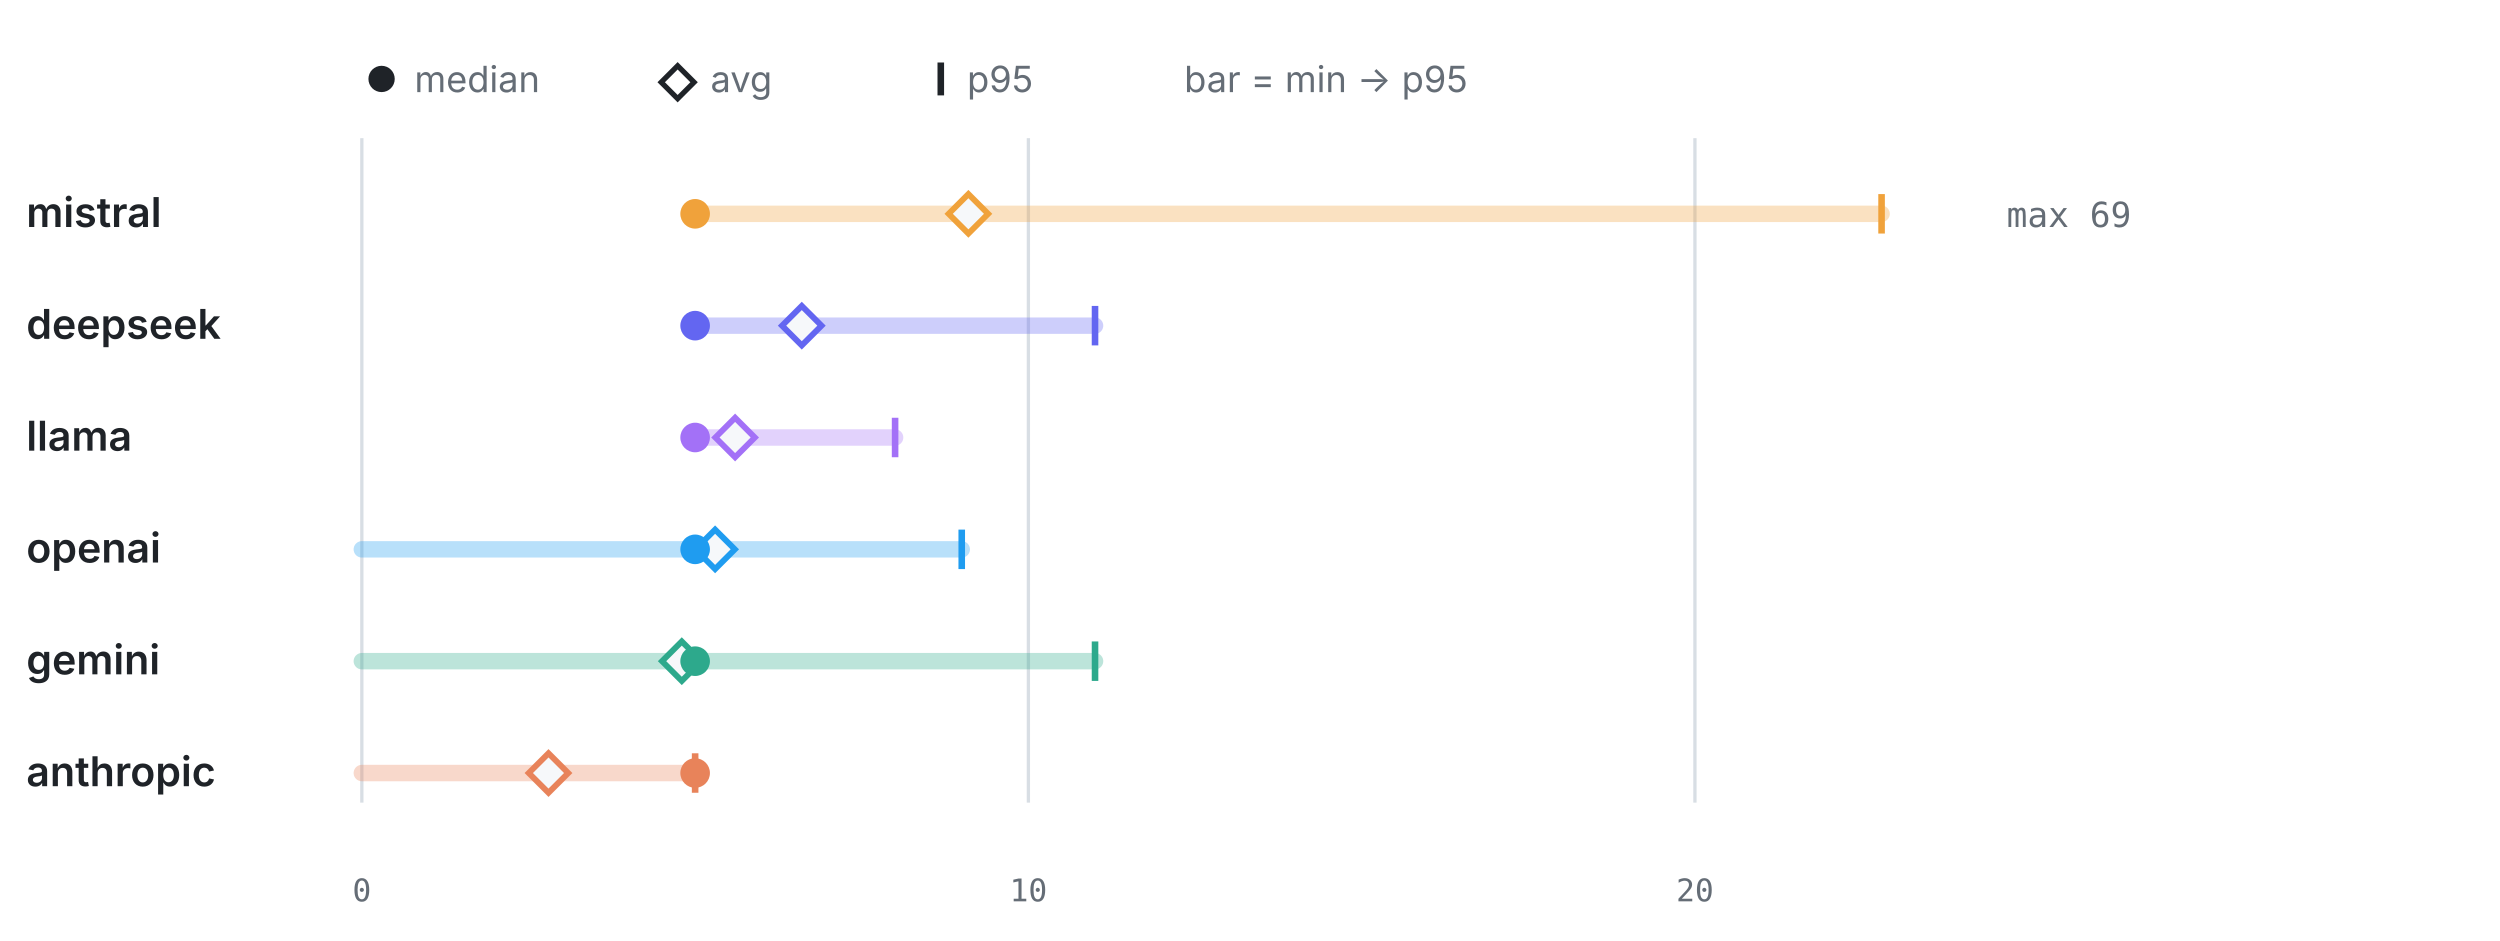
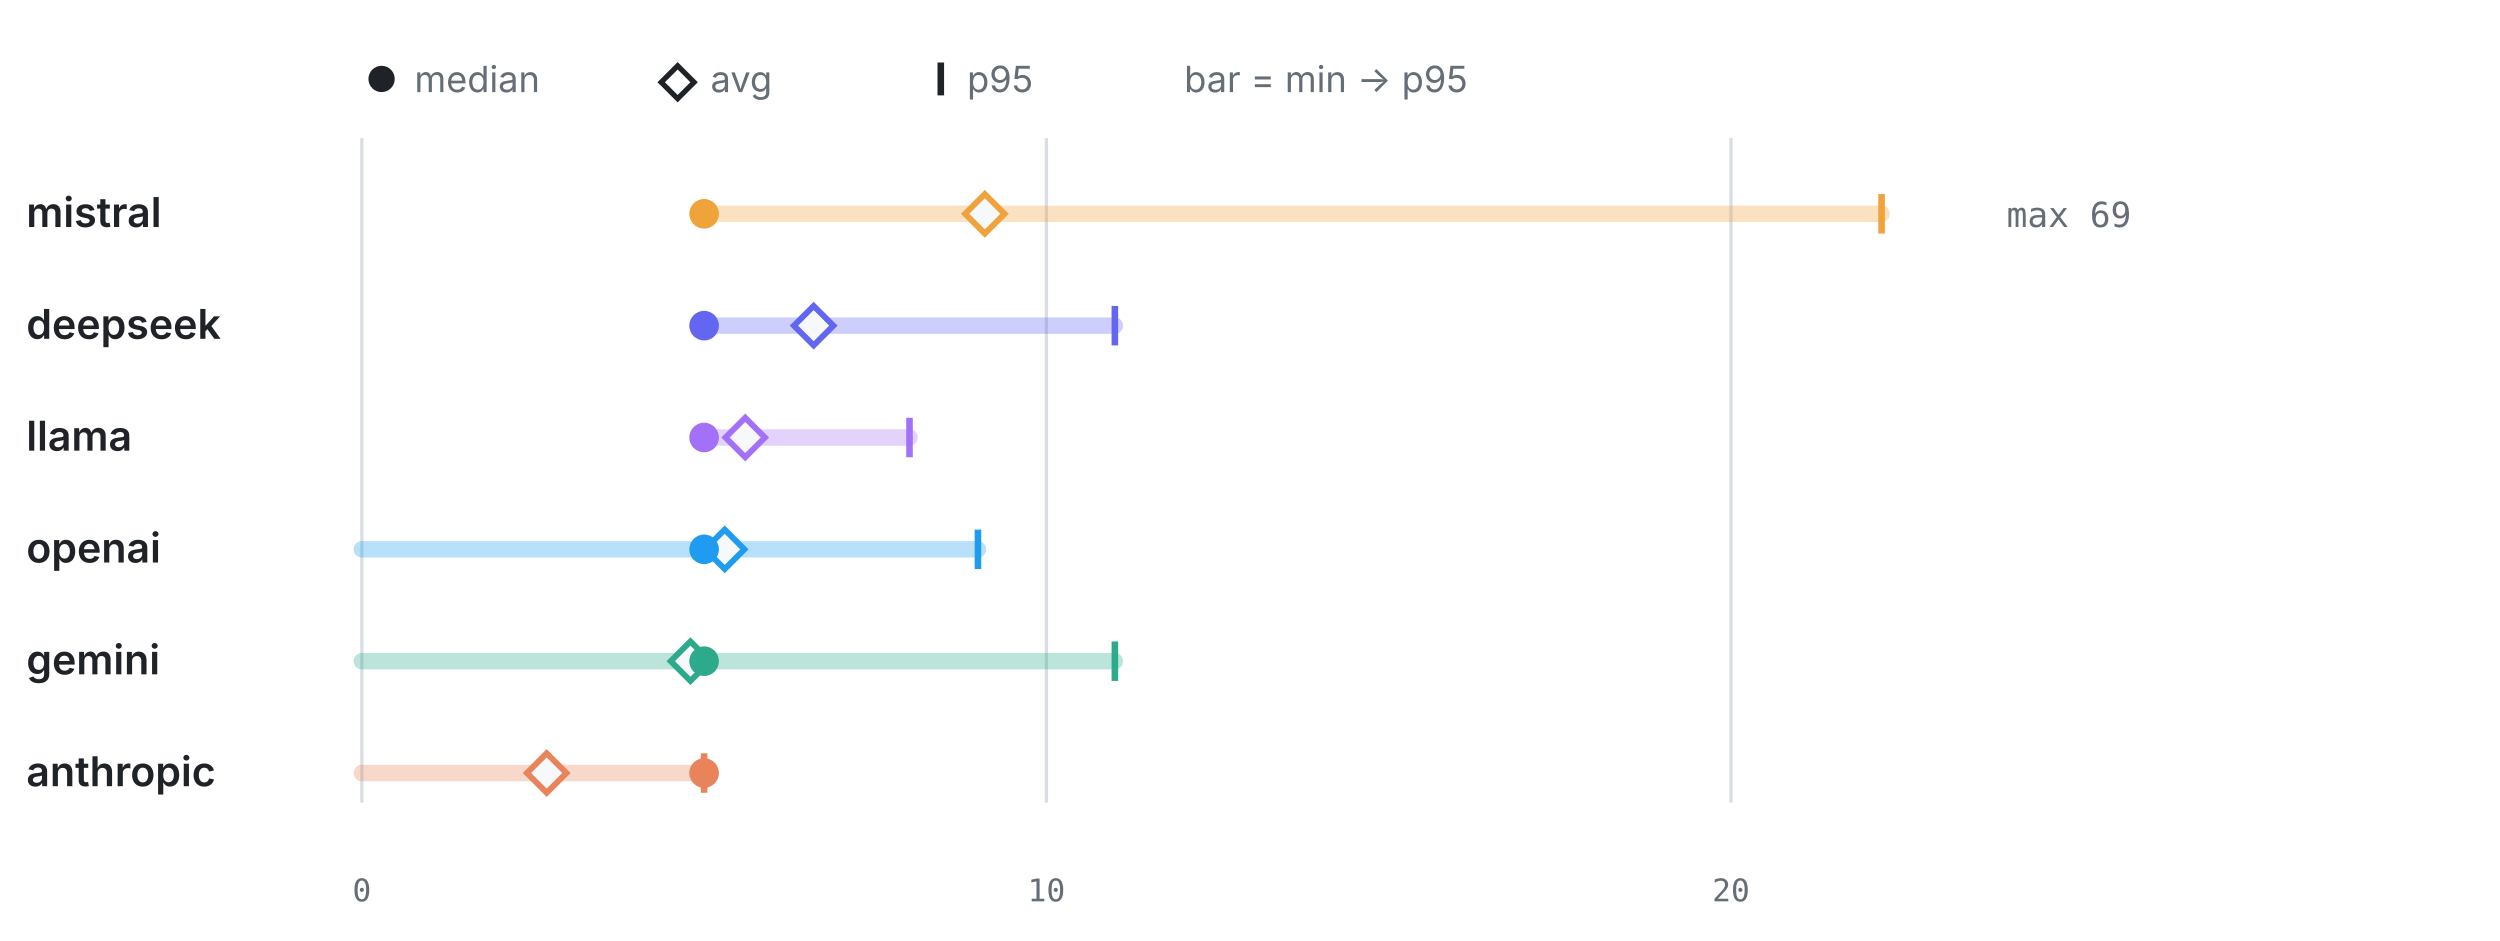
<svg xmlns="http://www.w3.org/2000/svg" viewBox="0 0 760 286" width="760" height="286" role="img" aria-label="LLM calls per test by provider" font-family="-apple-system,BlinkMacSystemFont,'Segoe UI',system-ui,sans-serif">
  <circle cx="116" cy="24" r="4" fill="#1f2328" />
  <text x="126" y="28" font-size="11" font-weight="400" text-anchor="start" fill="#656d76">median</text>
  <path d="M206 20 l5 5 -5 5 -5 -5 z" fill="none" stroke="#1f2328" stroke-width="1.6" />
  <text x="216" y="28" font-size="11" font-weight="400" text-anchor="start" fill="#656d76">avg</text>
  <line x1="286" y1="19" x2="286" y2="29" stroke="#1f2328" stroke-width="2" />
  <text x="294" y="28" font-size="11" font-weight="400" text-anchor="start" fill="#656d76">p95</text>
  <text x="360" y="28" font-size="11" font-weight="400" text-anchor="start" fill="#656d76">bar = min → p95</text>
  <line x1="110" y1="42" x2="110" y2="244" stroke="#d8dee4" stroke-width="1" />
  <text x="110" y="274" font-size="9.5" font-weight="400" text-anchor="middle" fill="#656d76" font-family="ui-monospace,SFMono-Regular,Menlo,monospace">0</text>
-   <line x1="312.63" y1="42" x2="312.63" y2="244" stroke="#d8dee4" stroke-width="1" />
-   <text x="312.63" y="274" font-size="9.5" font-weight="400" text-anchor="middle" fill="#656d76" font-family="ui-monospace,SFMono-Regular,Menlo,monospace">10</text>
-   <line x1="515.26" y1="42" x2="515.26" y2="244" stroke="#d8dee4" stroke-width="1" />
-   <text x="515.26" y="274" font-size="9.5" font-weight="400" text-anchor="middle" fill="#656d76" font-family="ui-monospace,SFMono-Regular,Menlo,monospace">20</text>
+   <line x1="318.11" y1="42" x2="318.11" y2="244" stroke="#d8dee4" stroke-width="1" />
+   <text x="318.11" y="274" font-size="9.5" font-weight="400" text-anchor="middle" fill="#656d76" font-family="ui-monospace,SFMono-Regular,Menlo,monospace">10</text>
+   <line x1="526.22" y1="42" x2="526.22" y2="244" stroke="#d8dee4" stroke-width="1" />
+   <text x="526.22" y="274" font-size="9.5" font-weight="400" text-anchor="middle" fill="#656d76" font-family="ui-monospace,SFMono-Regular,Menlo,monospace">20</text>
  <text x="8" y="69" font-size="12.5" font-weight="600" text-anchor="start" fill="#1f2328">mistral</text>
-   <line x1="211.32" y1="65" x2="572" y2="65" stroke="#F0A23B" stroke-width="5" stroke-linecap="round" opacity="0.32" />
+   <line x1="214.05" y1="65" x2="572" y2="65" stroke="#F0A23B" stroke-width="5" stroke-linecap="round" opacity="0.32" />
  <line x1="572" y1="59" x2="572" y2="71" stroke="#F0A23B" stroke-width="2" />
-   <path d="M294.39 59 l6 6 -6 6 -6 -6 z" fill="#f6f8fa" stroke="#F0A23B" stroke-width="1.8" />
-   <circle cx="211.32" cy="65" r="4.5" fill="#F0A23B" />
+   <path d="M299.38 59 l6 6 -6 6 -6 -6 z" fill="#f6f8fa" stroke="#F0A23B" stroke-width="1.8" />
+   <circle cx="214.05" cy="65" r="4.5" fill="#F0A23B" />
  <text x="610" y="69" font-size="10.5" font-weight="400" text-anchor="start" fill="#656d76" font-family="ui-monospace,SFMono-Regular,Menlo,monospace">max 69</text>
  <text x="8" y="103" font-size="12.5" font-weight="600" text-anchor="start" fill="#1f2328">deepseek</text>
-   <line x1="211.32" y1="99" x2="332.89" y2="99" stroke="#6366F1" stroke-width="5" stroke-linecap="round" opacity="0.32" />
-   <line x1="332.89" y1="93" x2="332.89" y2="105" stroke="#6366F1" stroke-width="2" />
-   <path d="M243.74 93 l6 6 -6 6 -6 -6 z" fill="#f6f8fa" stroke="#6366F1" stroke-width="1.8" />
-   <circle cx="211.32" cy="99" r="4.5" fill="#6366F1" />
+   <line x1="214.05" y1="99" x2="338.92" y2="99" stroke="#6366F1" stroke-width="5" stroke-linecap="round" opacity="0.32" />
+   <line x1="338.92" y1="93" x2="338.92" y2="105" stroke="#6366F1" stroke-width="2" />
+   <path d="M247.35 93 l6 6 -6 6 -6 -6 z" fill="#f6f8fa" stroke="#6366F1" stroke-width="1.8" />
+   <circle cx="214.05" cy="99" r="4.5" fill="#6366F1" />
  <text x="8" y="137" font-size="12.5" font-weight="600" text-anchor="start" fill="#1f2328">llama</text>
-   <line x1="211.32" y1="133" x2="272.11" y2="133" stroke="#A371F7" stroke-width="5" stroke-linecap="round" opacity="0.32" />
-   <line x1="272.11" y1="127" x2="272.11" y2="139" stroke="#A371F7" stroke-width="2" />
-   <path d="M223.47 127 l6 6 -6 6 -6 -6 z" fill="#f6f8fa" stroke="#A371F7" stroke-width="1.8" />
-   <circle cx="211.32" cy="133" r="4.5" fill="#A371F7" />
+   <line x1="214.05" y1="133" x2="276.49" y2="133" stroke="#A371F7" stroke-width="5" stroke-linecap="round" opacity="0.32" />
+   <line x1="276.49" y1="127" x2="276.49" y2="139" stroke="#A371F7" stroke-width="2" />
+   <path d="M226.54 127 l6 6 -6 6 -6 -6 z" fill="#f6f8fa" stroke="#A371F7" stroke-width="1.8" />
+   <circle cx="214.05" cy="133" r="4.5" fill="#A371F7" />
  <text x="8" y="171" font-size="12.5" font-weight="600" text-anchor="start" fill="#1f2328">openai</text>
-   <line x1="110" y1="167" x2="292.37" y2="167" stroke="#1F9CF0" stroke-width="5" stroke-linecap="round" opacity="0.32" />
-   <line x1="292.37" y1="161" x2="292.37" y2="173" stroke="#1F9CF0" stroke-width="2" />
-   <path d="M217.39 161 l6 6 -6 6 -6 -6 z" fill="#f6f8fa" stroke="#1F9CF0" stroke-width="1.8" />
-   <circle cx="211.32" cy="167" r="4.5" fill="#1F9CF0" />
+   <line x1="110" y1="167" x2="297.3" y2="167" stroke="#1F9CF0" stroke-width="5" stroke-linecap="round" opacity="0.32" />
+   <line x1="297.3" y1="161" x2="297.3" y2="173" stroke="#1F9CF0" stroke-width="2" />
+   <path d="M220.3 161 l6 6 -6 6 -6 -6 z" fill="#f6f8fa" stroke="#1F9CF0" stroke-width="1.8" />
+   <circle cx="214.05" cy="167" r="4.5" fill="#1F9CF0" />
  <text x="8" y="205" font-size="12.5" font-weight="600" text-anchor="start" fill="#1f2328">gemini</text>
-   <line x1="110" y1="201" x2="332.89" y2="201" stroke="#2DA98C" stroke-width="5" stroke-linecap="round" opacity="0.32" />
-   <line x1="332.89" y1="195" x2="332.89" y2="207" stroke="#2DA98C" stroke-width="2" />
-   <path d="M207.26 195 l6 6 -6 6 -6 -6 z" fill="#f6f8fa" stroke="#2DA98C" stroke-width="1.8" />
-   <circle cx="211.32" cy="201" r="4.5" fill="#2DA98C" />
+   <line x1="110" y1="201" x2="338.92" y2="201" stroke="#2DA98C" stroke-width="5" stroke-linecap="round" opacity="0.32" />
+   <line x1="338.92" y1="195" x2="338.92" y2="207" stroke="#2DA98C" stroke-width="2" />
+   <path d="M209.89 195 l6 6 -6 6 -6 -6 z" fill="#f6f8fa" stroke="#2DA98C" stroke-width="1.8" />
+   <circle cx="214.05" cy="201" r="4.5" fill="#2DA98C" />
  <text x="8" y="239" font-size="12.5" font-weight="600" text-anchor="start" fill="#1f2328">anthropic</text>
-   <line x1="110" y1="235" x2="211.32" y2="235" stroke="#E8835A" stroke-width="5" stroke-linecap="round" opacity="0.32" />
-   <line x1="211.32" y1="229" x2="211.32" y2="241" stroke="#E8835A" stroke-width="2" />
-   <path d="M166.74 229 l6 6 -6 6 -6 -6 z" fill="#f6f8fa" stroke="#E8835A" stroke-width="1.8" />
-   <circle cx="211.32" cy="235" r="4.5" fill="#E8835A" />
+   <line x1="110" y1="235" x2="214.05" y2="235" stroke="#E8835A" stroke-width="5" stroke-linecap="round" opacity="0.32" />
+   <line x1="214.05" y1="229" x2="214.05" y2="241" stroke="#E8835A" stroke-width="2" />
+   <path d="M166.19 229 l6 6 -6 6 -6 -6 z" fill="#f6f8fa" stroke="#E8835A" stroke-width="1.8" />
+   <circle cx="214.05" cy="235" r="4.5" fill="#E8835A" />
</svg>
